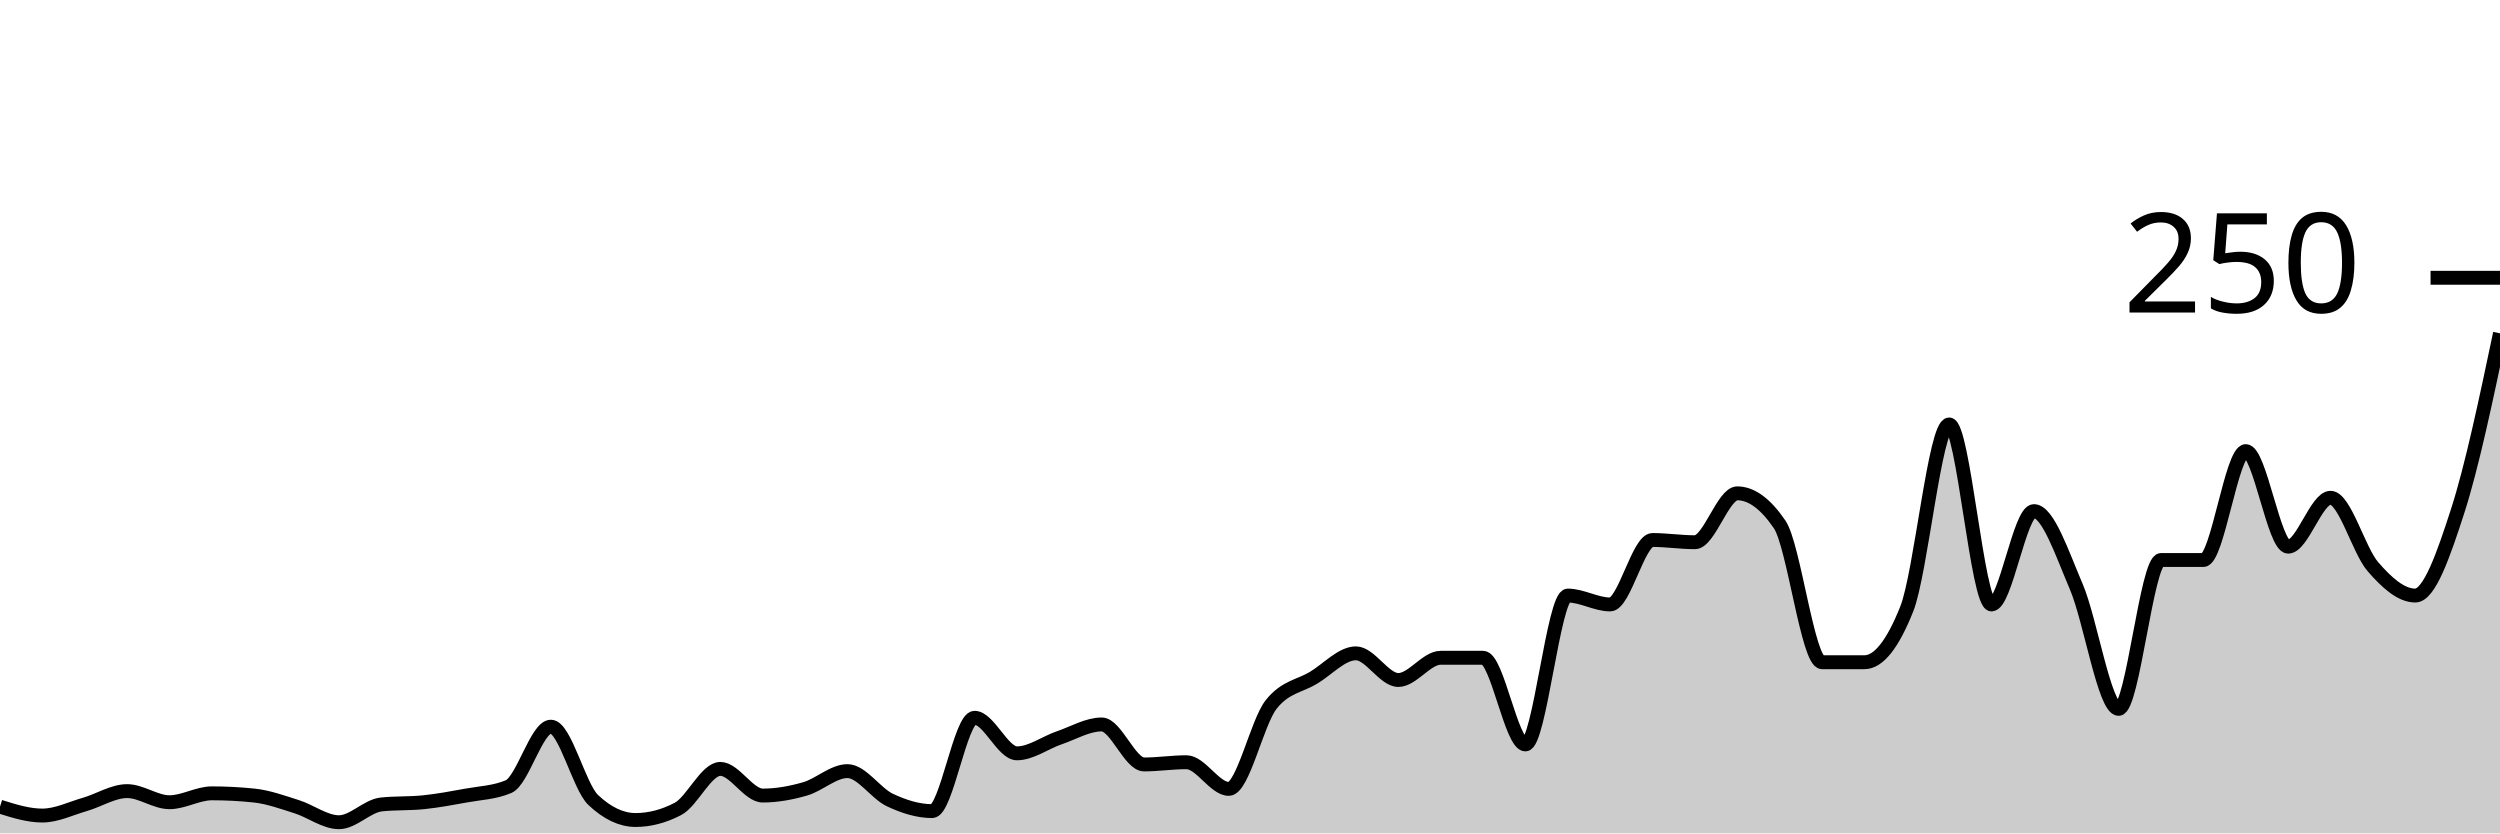
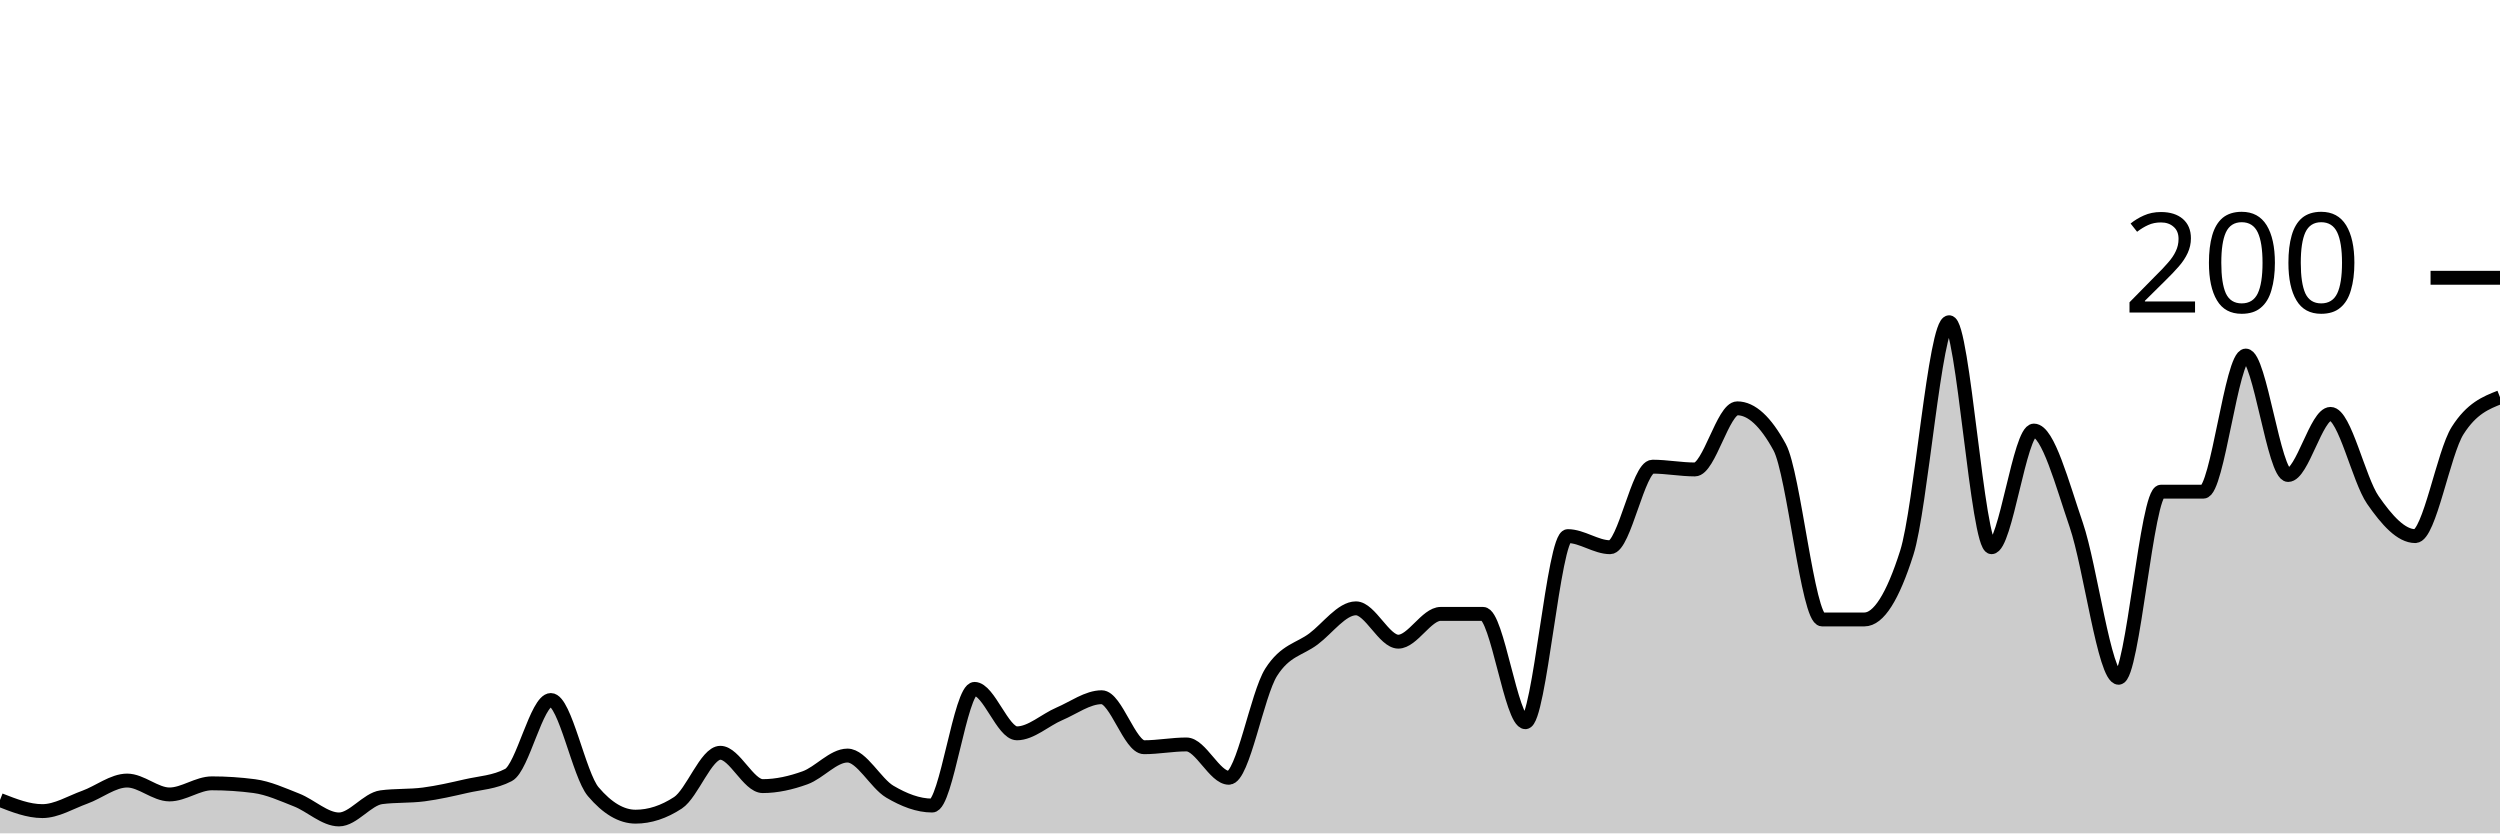
<svg xmlns="http://www.w3.org/2000/svg" viewBox="0 0 180 60">
  <g transform="translate(0,20)">
-     <path class="area" fill="rgba(0, 0, 0, 0.2)" d="M0,38.08C1.017,38.4,2.034,38.72,3.051,38.72C4.068,38.72,5.085,38.213,6.102,37.92C7.119,37.627,8.136,36.96,9.153,36.96C10.169,36.96,11.186,37.76,12.203,37.76C13.22,37.76,14.237,37.12,15.254,37.12C16.271,37.12,17.288,37.173,18.305,37.28C19.322,37.387,20.339,37.76,21.356,38.08C22.373,38.4,23.39,39.2,24.407,39.2C25.424,39.2,26.441,38.027,27.458,37.92C28.475,37.813,29.492,37.867,30.508,37.76C31.525,37.653,32.542,37.467,33.559,37.28C34.576,37.093,35.593,37.067,36.61,36.64C37.627,36.213,38.644,32.32,39.661,32.32C40.678,32.32,41.695,36.64,42.712,37.6C43.729,38.56,44.746,39.04,45.763,39.04C46.78,39.04,47.797,38.773,48.814,38.24C49.831,37.707,50.847,35.36,51.864,35.36C52.881,35.36,53.898,37.28,54.915,37.28C55.932,37.28,56.949,37.093,57.966,36.8C58.983,36.507,60,35.52,61.017,35.52C62.034,35.52,63.051,37.12,64.068,37.6C65.085,38.08,66.102,38.4,67.119,38.4C68.136,38.4,69.153,31.68,70.169,31.68C71.186,31.68,72.203,34.24,73.22,34.24C74.237,34.24,75.254,33.467,76.271,33.12C77.288,32.773,78.305,32.16,79.322,32.16C80.339,32.16,81.356,35.04,82.373,35.04C83.39,35.04,84.407,34.88,85.424,34.88C86.441,34.88,87.458,36.8,88.475,36.8C89.492,36.8,90.508,32,91.525,30.72C92.542,29.44,93.559,29.413,94.576,28.8C95.593,28.187,96.61,27.04,97.627,27.04C98.644,27.04,99.661,28.96,100.678,28.96C101.695,28.96,102.712,27.36,103.729,27.36C104.746,27.36,105.763,27.36,106.78,27.36C107.797,27.36,108.814,33.6,109.831,33.6C110.847,33.6,111.864,22.88,112.881,22.88C113.898,22.88,114.915,23.52,115.932,23.52C116.949,23.52,117.966,18.88,118.983,18.88C120,18.88,121.017,19.04,122.034,19.04C123.051,19.04,124.068,15.52,125.085,15.52C126.102,15.52,127.119,16.267,128.136,17.76C129.153,19.253,130.169,27.68,131.186,27.68C132.203,27.68,133.22,27.68,134.237,27.68C135.254,27.68,136.271,26.4,137.288,23.84C138.305,21.28,139.322,10.56,140.339,10.56C141.356,10.56,142.373,23.52,143.39,23.52C144.407,23.52,145.424,16.8,146.441,16.8C147.458,16.8,148.475,19.867,149.492,22.24C150.508,24.613,151.525,31.04,152.542,31.04C153.559,31.04,154.576,20.32,155.593,20.32C156.61,20.32,157.627,20.32,158.644,20.32C159.661,20.32,160.678,12.48,161.695,12.48C162.712,12.48,163.729,19.36,164.746,19.36C165.763,19.36,166.78,15.84,167.797,15.84C168.814,15.84,169.831,19.627,170.847,20.8C171.864,21.973,172.881,22.88,173.898,22.88C174.915,22.88,175.932,19.947,176.949,16.8C177.966,13.653,178.983,8.827,180,4L180,40C178.983,40,177.966,40,176.949,40C175.932,40,174.915,40,173.898,40C172.881,40,171.864,40,170.847,40C169.831,40,168.814,40,167.797,40C166.78,40,165.763,40,164.746,40C163.729,40,162.712,40,161.695,40C160.678,40,159.661,40,158.644,40C157.627,40,156.61,40,155.593,40C154.576,40,153.559,40,152.542,40C151.525,40,150.508,40,149.492,40C148.475,40,147.458,40,146.441,40C145.424,40,144.407,40,143.39,40C142.373,40,141.356,40,140.339,40C139.322,40,138.305,40,137.288,40C136.271,40,135.254,40,134.237,40C133.22,40,132.203,40,131.186,40C130.169,40,129.153,40,128.136,40C127.119,40,126.102,40,125.085,40C124.068,40,123.051,40,122.034,40C121.017,40,120,40,118.983,40C117.966,40,116.949,40,115.932,40C114.915,40,113.898,40,112.881,40C111.864,40,110.847,40,109.831,40C108.814,40,107.797,40,106.78,40C105.763,40,104.746,40,103.729,40C102.712,40,101.695,40,100.678,40C99.661,40,98.644,40,97.627,40C96.61,40,95.593,40,94.576,40C93.559,40,92.542,40,91.525,40C90.508,40,89.492,40,88.475,40C87.458,40,86.441,40,85.424,40C84.407,40,83.39,40,82.373,40C81.356,40,80.339,40,79.322,40C78.305,40,77.288,40,76.271,40C75.254,40,74.237,40,73.22,40C72.203,40,71.186,40,70.169,40C69.153,40,68.136,40,67.119,40C66.102,40,65.085,40,64.068,40C63.051,40,62.034,40,61.017,40C60,40,58.983,40,57.966,40C56.949,40,55.932,40,54.915,40C53.898,40,52.881,40,51.864,40C50.847,40,49.831,40,48.814,40C47.797,40,46.78,40,45.763,40C44.746,40,43.729,40,42.712,40C41.695,40,40.678,40,39.661,40C38.644,40,37.627,40,36.61,40C35.593,40,34.576,40,33.559,40C32.542,40,31.525,40,30.508,40C29.492,40,28.475,40,27.458,40C26.441,40,25.424,40,24.407,40C23.39,40,22.373,40,21.356,40C20.339,40,19.322,40,18.305,40C17.288,40,16.271,40,15.254,40C14.237,40,13.22,40,12.203,40C11.186,40,10.169,40,9.153,40C8.136,40,7.119,40,6.102,40C5.085,40,4.068,40,3.051,40C2.034,40,1.017,40,0,40Z" />
-     <path class="line" stroke="black" fill="none" d="M0,38.08C1.017,38.4,2.034,38.72,3.051,38.72C4.068,38.72,5.085,38.213,6.102,37.92C7.119,37.627,8.136,36.96,9.153,36.96C10.169,36.96,11.186,37.76,12.203,37.76C13.22,37.76,14.237,37.12,15.254,37.12C16.271,37.12,17.288,37.173,18.305,37.28C19.322,37.387,20.339,37.76,21.356,38.08C22.373,38.4,23.39,39.2,24.407,39.2C25.424,39.2,26.441,38.027,27.458,37.92C28.475,37.813,29.492,37.867,30.508,37.76C31.525,37.653,32.542,37.467,33.559,37.28C34.576,37.093,35.593,37.067,36.61,36.64C37.627,36.213,38.644,32.32,39.661,32.32C40.678,32.32,41.695,36.64,42.712,37.6C43.729,38.56,44.746,39.04,45.763,39.04C46.78,39.04,47.797,38.773,48.814,38.24C49.831,37.707,50.847,35.36,51.864,35.36C52.881,35.36,53.898,37.28,54.915,37.28C55.932,37.28,56.949,37.093,57.966,36.8C58.983,36.507,60,35.52,61.017,35.52C62.034,35.52,63.051,37.12,64.068,37.6C65.085,38.08,66.102,38.4,67.119,38.4C68.136,38.4,69.153,31.68,70.169,31.68C71.186,31.68,72.203,34.24,73.22,34.24C74.237,34.24,75.254,33.467,76.271,33.12C77.288,32.773,78.305,32.16,79.322,32.16C80.339,32.16,81.356,35.04,82.373,35.04C83.39,35.04,84.407,34.88,85.424,34.88C86.441,34.88,87.458,36.8,88.475,36.8C89.492,36.8,90.508,32,91.525,30.72C92.542,29.44,93.559,29.413,94.576,28.8C95.593,28.187,96.61,27.04,97.627,27.04C98.644,27.04,99.661,28.96,100.678,28.96C101.695,28.96,102.712,27.36,103.729,27.36C104.746,27.36,105.763,27.36,106.78,27.36C107.797,27.36,108.814,33.6,109.831,33.6C110.847,33.6,111.864,22.88,112.881,22.88C113.898,22.88,114.915,23.52,115.932,23.52C116.949,23.52,117.966,18.88,118.983,18.88C120,18.88,121.017,19.04,122.034,19.04C123.051,19.04,124.068,15.52,125.085,15.52C126.102,15.52,127.119,16.267,128.136,17.76C129.153,19.253,130.169,27.68,131.186,27.68C132.203,27.68,133.22,27.68,134.237,27.68C135.254,27.68,136.271,26.4,137.288,23.84C138.305,21.28,139.322,10.56,140.339,10.56C141.356,10.56,142.373,23.52,143.39,23.52C144.407,23.52,145.424,16.8,146.441,16.8C147.458,16.8,148.475,19.867,149.492,22.24C150.508,24.613,151.525,31.04,152.542,31.04C153.559,31.04,154.576,20.32,155.593,20.32C156.61,20.32,157.627,20.32,158.644,20.32C159.661,20.32,160.678,12.48,161.695,12.48C162.712,12.48,163.729,19.36,164.746,19.36C165.763,19.36,166.78,15.84,167.797,15.84C168.814,15.84,169.831,19.627,170.847,20.8C171.864,21.973,172.881,22.88,173.898,22.88C174.915,22.88,175.932,19.947,176.949,16.8C177.966,13.653,178.983,8.827,180,4" />
+     <path class="area" fill="rgba(0, 0, 0, 0.2)" d="M0,37.6C1.017,38,2.034,38.4,3.051,38.4C4.068,38.4,5.085,37.767,6.102,37.4C7.119,37.033,8.136,36.2,9.153,36.2C10.169,36.2,11.186,37.2,12.203,37.2C13.22,37.2,14.237,36.4,15.254,36.4C16.271,36.4,17.288,36.467,18.305,36.6C19.322,36.733,20.339,37.2,21.356,37.6C22.373,38,23.39,39,24.407,39C25.424,39,26.441,37.533,27.458,37.4C28.475,37.267,29.492,37.333,30.508,37.2C31.525,37.067,32.542,36.833,33.559,36.6C34.576,36.367,35.593,36.333,36.61,35.8C37.627,35.267,38.644,30.4,39.661,30.4C40.678,30.4,41.695,35.8,42.712,37C43.729,38.2,44.746,38.8,45.763,38.8C46.78,38.8,47.797,38.467,48.814,37.8C49.831,37.133,50.847,34.2,51.864,34.2C52.881,34.2,53.898,36.6,54.915,36.6C55.932,36.6,56.949,36.367,57.966,36C58.983,35.633,60,34.4,61.017,34.4C62.034,34.4,63.051,36.4,64.068,37C65.085,37.6,66.102,38,67.119,38C68.136,38,69.153,29.6,70.169,29.6C71.186,29.6,72.203,32.8,73.22,32.8C74.237,32.8,75.254,31.833,76.271,31.4C77.288,30.967,78.305,30.2,79.322,30.2C80.339,30.2,81.356,33.8,82.373,33.8C83.39,33.8,84.407,33.6,85.424,33.6C86.441,33.6,87.458,36,88.475,36C89.492,36,90.508,30,91.525,28.4C92.542,26.8,93.559,26.767,94.576,26C95.593,25.233,96.61,23.8,97.627,23.8C98.644,23.8,99.661,26.2,100.678,26.2C101.695,26.2,102.712,24.2,103.729,24.2C104.746,24.2,105.763,24.2,106.78,24.2C107.797,24.2,108.814,32,109.831,32C110.847,32,111.864,18.6,112.881,18.6C113.898,18.6,114.915,19.4,115.932,19.4C116.949,19.4,117.966,13.6,118.983,13.6C120,13.6,121.017,13.8,122.034,13.8C123.051,13.8,124.068,9.4,125.085,9.4C126.102,9.4,127.119,10.333,128.136,12.2C129.153,14.067,130.169,24.6,131.186,24.6C132.203,24.6,133.22,24.6,134.237,24.6C135.254,24.6,136.271,23,137.288,19.8C138.305,16.6,139.322,3.2,140.339,3.2C141.356,3.2,142.373,19.4,143.39,19.4C144.407,19.4,145.424,11,146.441,11C147.458,11,148.475,14.833,149.492,17.8C150.508,20.767,151.525,28.8,152.542,28.8C153.559,28.8,154.576,15.4,155.593,15.4C156.61,15.4,157.627,15.4,158.644,15.4C159.661,15.4,160.678,5.6,161.695,5.6C162.712,5.6,163.729,14.2,164.746,14.2C165.763,14.2,166.78,9.8,167.797,9.8C168.814,9.8,169.831,14.533,170.847,16C171.864,17.467,172.881,18.6,173.898,18.6C174.915,18.6,175.932,12.6,176.949,11C177.966,9.4,178.983,9,180,8.6L180,40C178.983,40,177.966,40,176.949,40C175.932,40,174.915,40,173.898,40C172.881,40,171.864,40,170.847,40C169.831,40,168.814,40,167.797,40C166.78,40,165.763,40,164.746,40C163.729,40,162.712,40,161.695,40C160.678,40,159.661,40,158.644,40C157.627,40,156.61,40,155.593,40C154.576,40,153.559,40,152.542,40C151.525,40,150.508,40,149.492,40C148.475,40,147.458,40,146.441,40C145.424,40,144.407,40,143.39,40C142.373,40,141.356,40,140.339,40C139.322,40,138.305,40,137.288,40C136.271,40,135.254,40,134.237,40C133.22,40,132.203,40,131.186,40C130.169,40,129.153,40,128.136,40C127.119,40,126.102,40,125.085,40C124.068,40,123.051,40,122.034,40C121.017,40,120,40,118.983,40C117.966,40,116.949,40,115.932,40C114.915,40,113.898,40,112.881,40C111.864,40,110.847,40,109.831,40C108.814,40,107.797,40,106.78,40C105.763,40,104.746,40,103.729,40C102.712,40,101.695,40,100.678,40C99.661,40,98.644,40,97.627,40C96.61,40,95.593,40,94.576,40C93.559,40,92.542,40,91.525,40C90.508,40,89.492,40,88.475,40C87.458,40,86.441,40,85.424,40C84.407,40,83.39,40,82.373,40C81.356,40,80.339,40,79.322,40C78.305,40,77.288,40,76.271,40C75.254,40,74.237,40,73.22,40C72.203,40,71.186,40,70.169,40C69.153,40,68.136,40,67.119,40C66.102,40,65.085,40,64.068,40C63.051,40,62.034,40,61.017,40C60,40,58.983,40,57.966,40C56.949,40,55.932,40,54.915,40C53.898,40,52.881,40,51.864,40C50.847,40,49.831,40,48.814,40C47.797,40,46.78,40,45.763,40C44.746,40,43.729,40,42.712,40C41.695,40,40.678,40,39.661,40C38.644,40,37.627,40,36.61,40C35.593,40,34.576,40,33.559,40C32.542,40,31.525,40,30.508,40C29.492,40,28.475,40,27.458,40C26.441,40,25.424,40,24.407,40C23.39,40,22.373,40,21.356,40C20.339,40,19.322,40,18.305,40C17.288,40,16.271,40,15.254,40C14.237,40,13.22,40,12.203,40C11.186,40,10.169,40,9.153,40C8.136,40,7.119,40,6.102,40C5.085,40,4.068,40,3.051,40C2.034,40,1.017,40,0,40Z" />
+     <path class="line" stroke="black" fill="none" d="M0,37.6C1.017,38,2.034,38.4,3.051,38.4C4.068,38.4,5.085,37.767,6.102,37.4C7.119,37.033,8.136,36.2,9.153,36.2C10.169,36.2,11.186,37.2,12.203,37.2C13.22,37.2,14.237,36.4,15.254,36.4C16.271,36.4,17.288,36.467,18.305,36.6C19.322,36.733,20.339,37.2,21.356,37.6C22.373,38,23.39,39,24.407,39C25.424,39,26.441,37.533,27.458,37.4C28.475,37.267,29.492,37.333,30.508,37.2C31.525,37.067,32.542,36.833,33.559,36.6C34.576,36.367,35.593,36.333,36.61,35.8C37.627,35.267,38.644,30.4,39.661,30.4C40.678,30.4,41.695,35.8,42.712,37C43.729,38.2,44.746,38.8,45.763,38.8C46.78,38.8,47.797,38.467,48.814,37.8C49.831,37.133,50.847,34.2,51.864,34.2C52.881,34.2,53.898,36.6,54.915,36.6C55.932,36.6,56.949,36.367,57.966,36C58.983,35.633,60,34.4,61.017,34.4C62.034,34.4,63.051,36.4,64.068,37C65.085,37.6,66.102,38,67.119,38C68.136,38,69.153,29.6,70.169,29.6C71.186,29.6,72.203,32.8,73.22,32.8C74.237,32.8,75.254,31.833,76.271,31.4C77.288,30.967,78.305,30.2,79.322,30.2C80.339,30.2,81.356,33.8,82.373,33.8C83.39,33.8,84.407,33.6,85.424,33.6C86.441,33.6,87.458,36,88.475,36C89.492,36,90.508,30,91.525,28.4C92.542,26.8,93.559,26.767,94.576,26C95.593,25.233,96.61,23.8,97.627,23.8C98.644,23.8,99.661,26.2,100.678,26.2C101.695,26.2,102.712,24.2,103.729,24.2C104.746,24.2,105.763,24.2,106.78,24.2C107.797,24.2,108.814,32,109.831,32C110.847,32,111.864,18.6,112.881,18.6C113.898,18.6,114.915,19.4,115.932,19.4C116.949,19.4,117.966,13.6,118.983,13.6C120,13.6,121.017,13.8,122.034,13.8C123.051,13.8,124.068,9.4,125.085,9.4C126.102,9.4,127.119,10.333,128.136,12.2C129.153,14.067,130.169,24.6,131.186,24.6C132.203,24.6,133.22,24.6,134.237,24.6C135.254,24.6,136.271,23,137.288,19.8C138.305,16.6,139.322,3.2,140.339,3.2C141.356,3.2,142.373,19.4,143.39,19.4C144.407,19.4,145.424,11,146.441,11C147.458,11,148.475,14.833,149.492,17.8C150.508,20.767,151.525,28.8,152.542,28.8C153.559,28.8,154.576,15.4,155.593,15.4C156.61,15.4,157.627,15.4,158.644,15.4C159.661,15.4,160.678,5.6,161.695,5.6C162.712,5.6,163.729,14.2,164.746,14.2C165.763,14.2,166.78,9.8,167.797,9.8C168.814,9.8,169.831,14.533,170.847,16C171.864,17.467,172.881,18.6,173.898,18.6C174.915,18.6,175.932,12.6,176.949,11C177.966,9.4,178.983,9,180,8.6" />
    <path class="axis-ceiling" stroke-width="1" stroke="black" fill="none" d="M175,0L180,0" />
-     <text class="axis-ceiling-label" font-family="sans-serif" text-anchor="end" font-size="10px" x="170" y="2.5">250</text>
+     <text class="axis-ceiling-label" font-family="sans-serif" text-anchor="end" font-size="10px" x="170" y="2.5">200</text>
  </g>
</svg>
